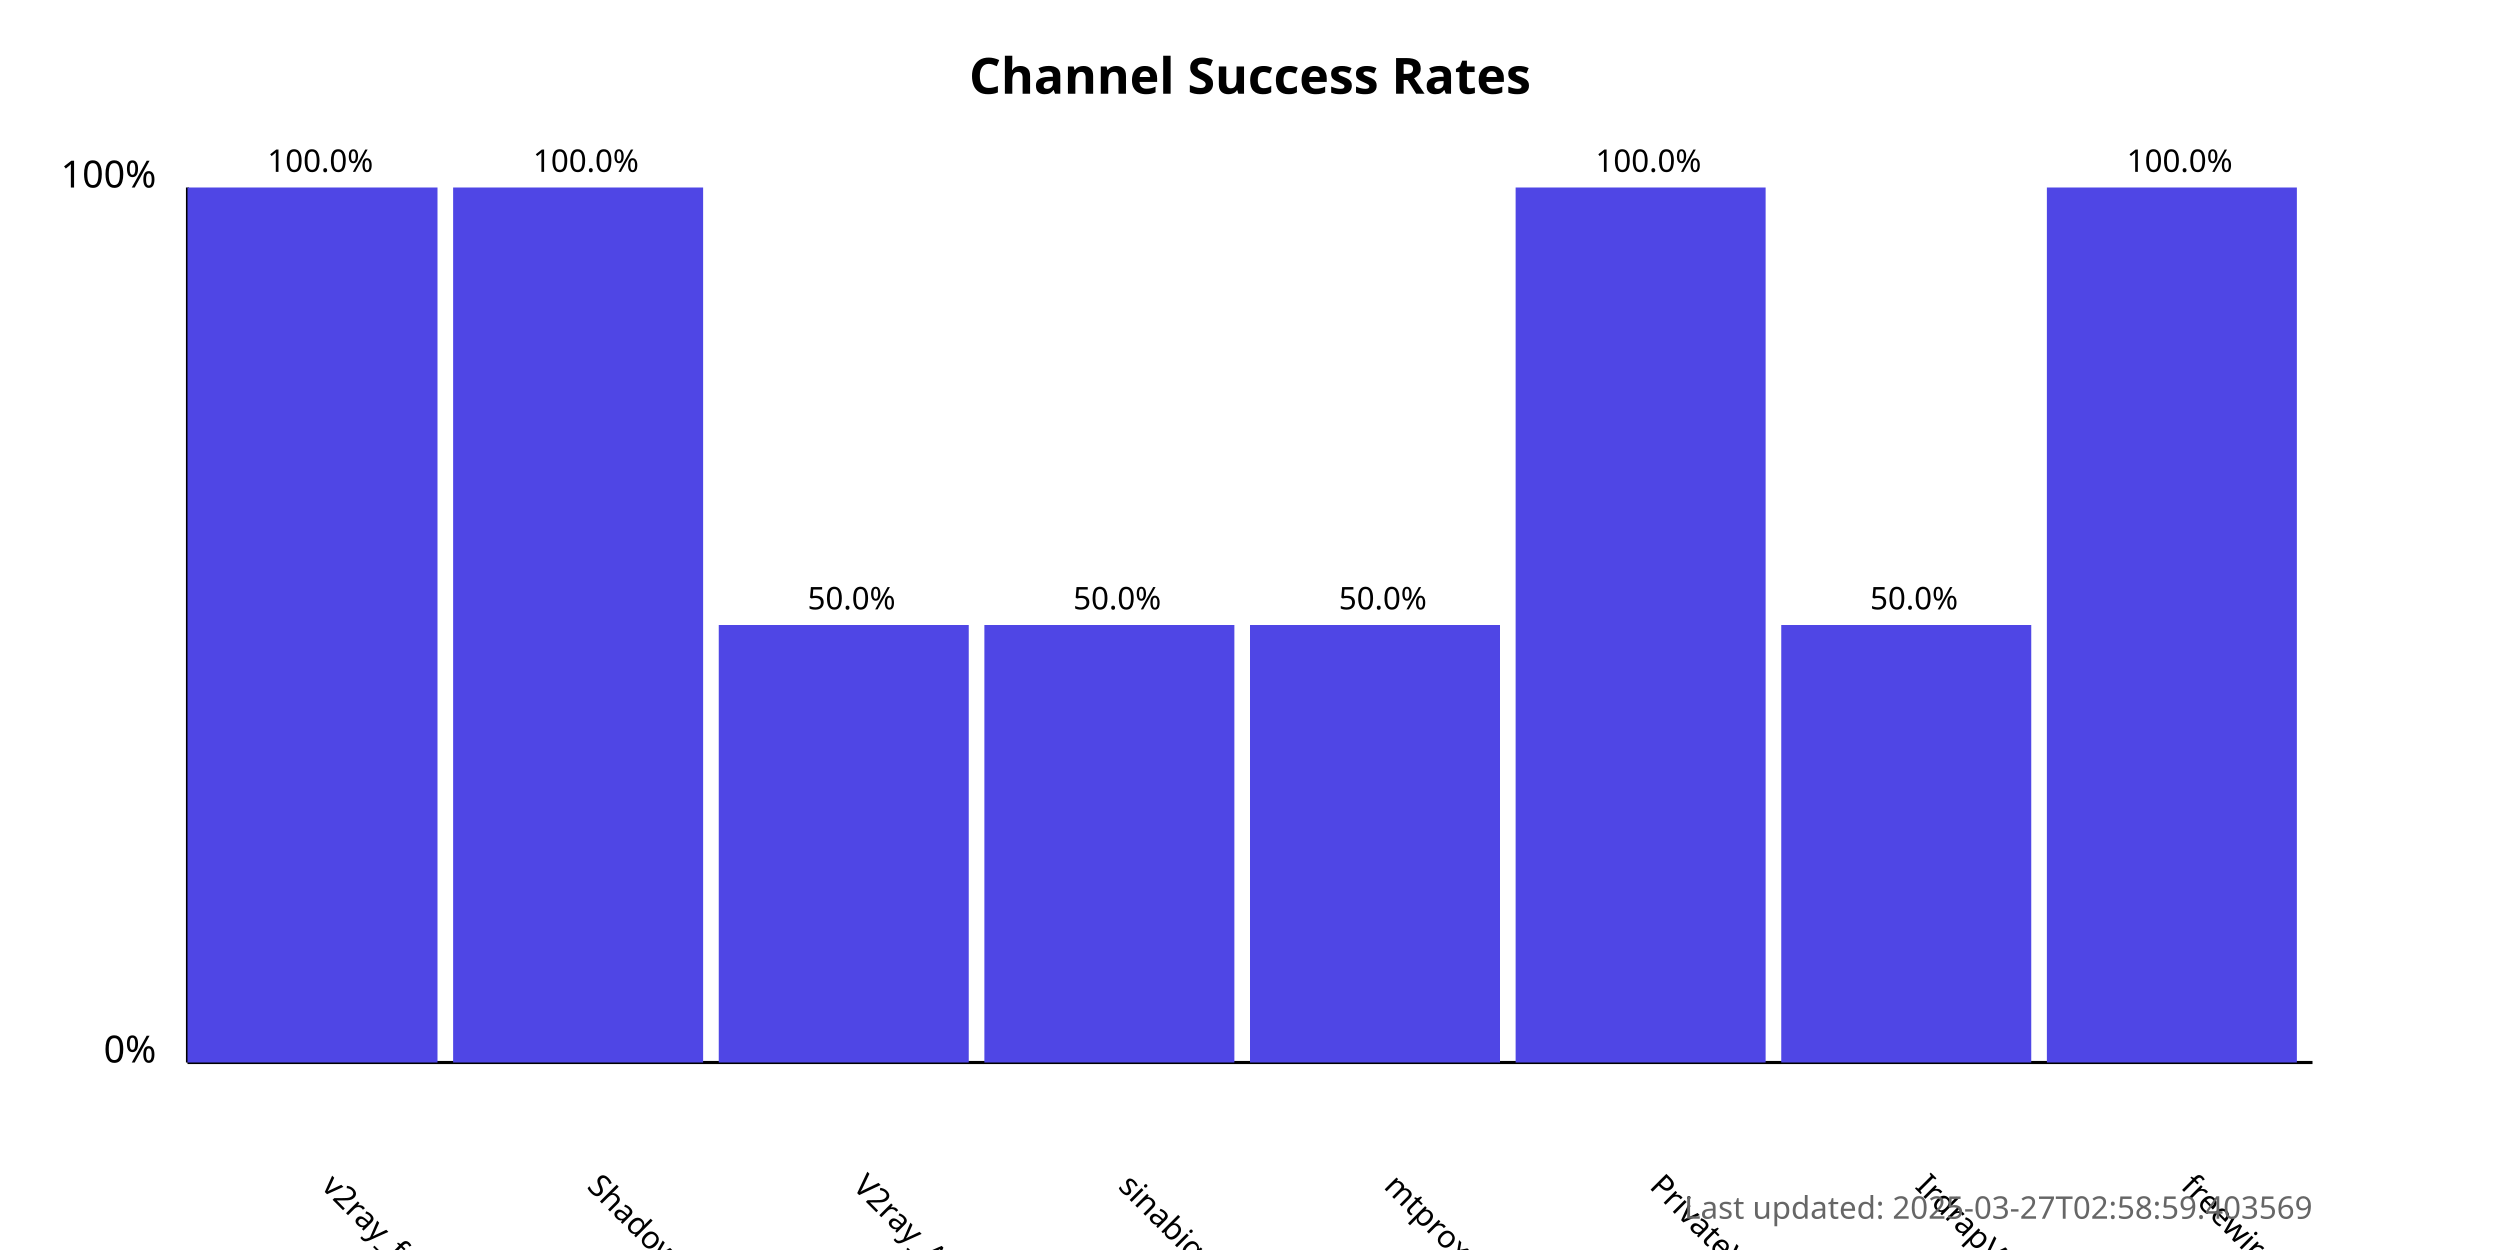
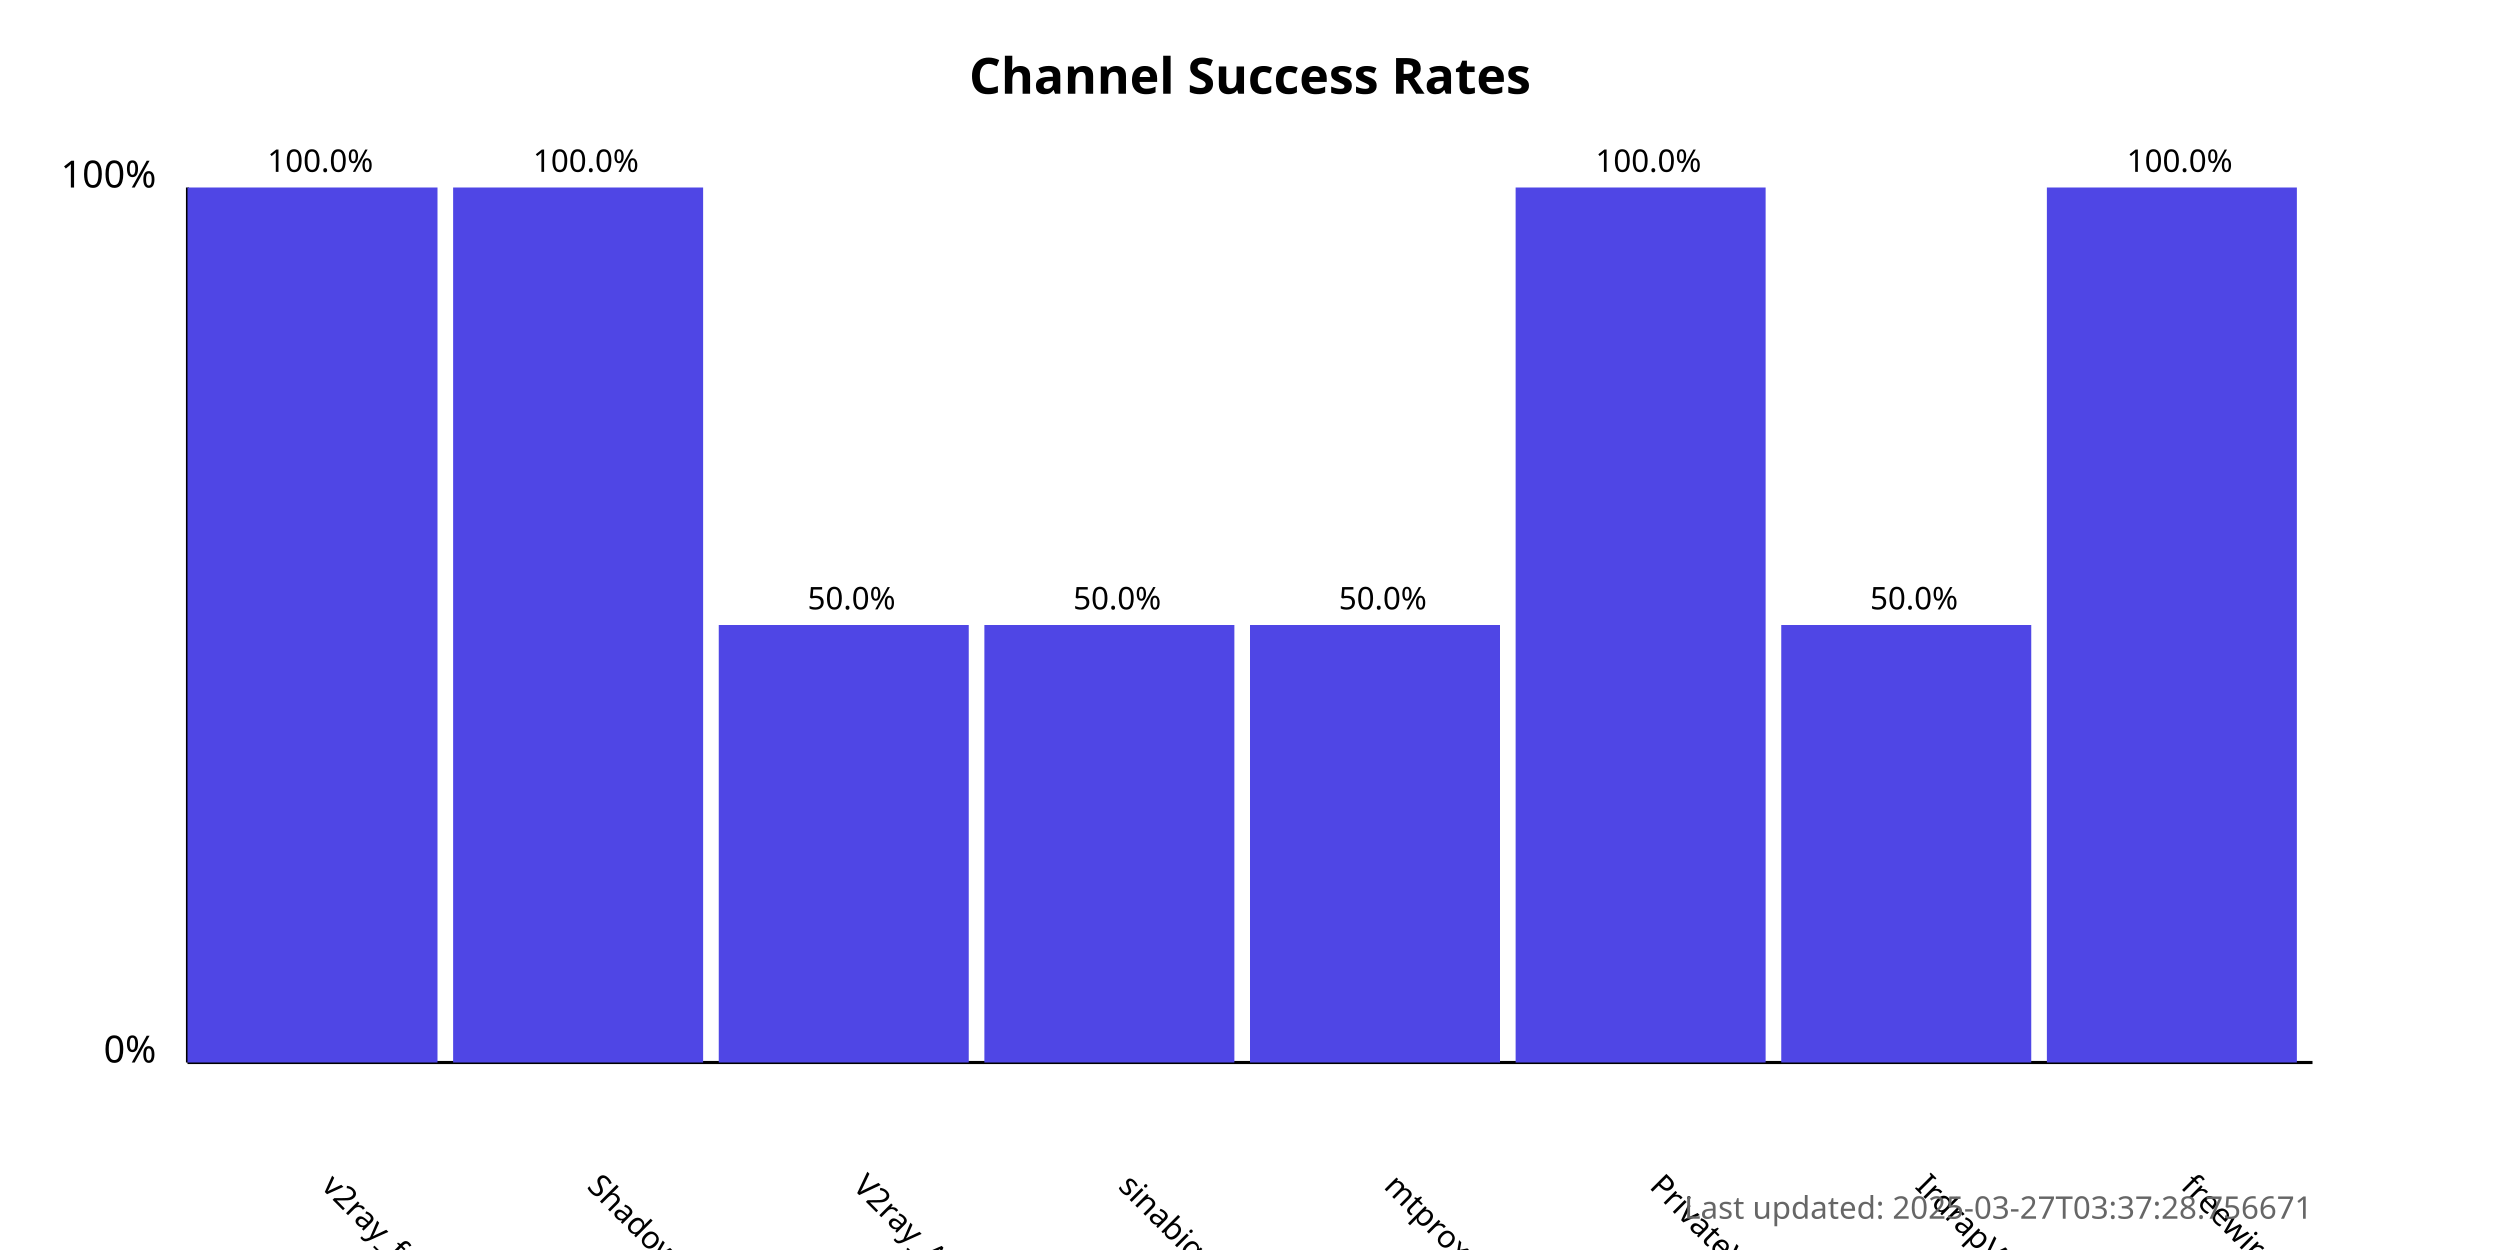
<svg xmlns="http://www.w3.org/2000/svg" width="800" height="400">
  <style>
            .chart-title { font: bold 16px sans-serif; }
            .axis-label { font: 12px sans-serif; }
            .tick-label { font: 10px sans-serif; }
            .bar { fill: #4f46e5; }
            .bar:hover { fill: #6366f1; }
            .timestamp { font: 10px sans-serif; fill: #666; }
        </style>
  <text x="400.0" y="30" text-anchor="middle" class="chart-title">
            Channel Success Rates
        </text>
  <line x1="60" y1="340" x2="60" y2="60" stroke="black" stroke-width="1" />
  <line x1="60" y1="340" x2="740" y2="340" stroke="black" stroke-width="1" />
  <text x="50" y="340" text-anchor="end" class="axis-label">0%</text>
  <text x="50" y="60" text-anchor="end" class="axis-label">100%</text>
  <g>
    <rect x="60" y="60.0" width="80.0" height="280.0" class="bar" />
    <text x="102.5" y="380" transform="rotate(45, 102.5, 380)" text-anchor="start" class="tick-label">
                v2ray_free_conf
            </text>
    <text x="102.5" y="55.0" text-anchor="middle" class="tick-label">
                100.0%
            </text>
  </g>
  <g>
    <rect x="145.0" y="60.0" width="80.0" height="280.0" class="bar" />
    <text x="187.5" y="380" transform="rotate(45, 187.5, 380)" text-anchor="start" class="tick-label">
                ShadowProxy66
            </text>
    <text x="187.5" y="55.0" text-anchor="middle" class="tick-label">
                100.0%
            </text>
  </g>
  <g>
    <rect x="230.0" y="200.0" width="80.0" height="140.0" class="bar" />
    <text x="272.5" y="380" transform="rotate(45, 272.5, 380)" text-anchor="start" class="tick-label">
                V2ray_Alpha
            </text>
    <text x="272.5" y="195.0" text-anchor="middle" class="tick-label">
                50.0%
            </text>
  </g>
  <g>
    <rect x="315.0" y="200.0" width="80.0" height="140.0" class="bar" />
    <text x="357.5" y="380" transform="rotate(45, 357.5, 380)" text-anchor="start" class="tick-label">
                sinabigo
            </text>
    <text x="357.5" y="195.0" text-anchor="middle" class="tick-label">
                50.0%
            </text>
  </g>
  <g>
    <rect x="400.0" y="200.0" width="80.0" height="140.0" class="bar" />
    <text x="442.5" y="380" transform="rotate(45, 442.5, 380)" text-anchor="start" class="tick-label">
                mtproxy_lists
            </text>
    <text x="442.5" y="195.0" text-anchor="middle" class="tick-label">
                50.0%
            </text>
  </g>
  <g>
    <rect x="485.0" y="60.0" width="80.0" height="280.0" class="bar" />
    <text x="527.5" y="380" transform="rotate(45, 527.5, 380)" text-anchor="start" class="tick-label">
                PrivateVPNs
            </text>
    <text x="527.5" y="55.0" text-anchor="middle" class="tick-label">
                100.0%
            </text>
  </g>
  <g>
    <rect x="570.0" y="200.0" width="80.0" height="140.0" class="bar" />
    <text x="612.5" y="380" transform="rotate(45, 612.5, 380)" text-anchor="start" class="tick-label">
                IrdrapVPNnews
            </text>
    <text x="612.5" y="195.0" text-anchor="middle" class="tick-label">
                50.0%
            </text>
  </g>
  <g>
    <rect x="655.0" y="60.0" width="80.0" height="280.0" class="bar" />
    <text x="697.5" y="380" transform="rotate(45, 697.5, 380)" text-anchor="start" class="tick-label">
                freewireguard
            </text>
    <text x="697.5" y="55.0" text-anchor="middle" class="tick-label">
                100.0%
            </text>
  </g>
  <text x="740" y="390" text-anchor="end" class="timestamp">
-             Last updated: 2025-03-27T02:58:59.403569
+             Last updated: 2025-03-27T03:37:28.756671
        </text>
</svg>
